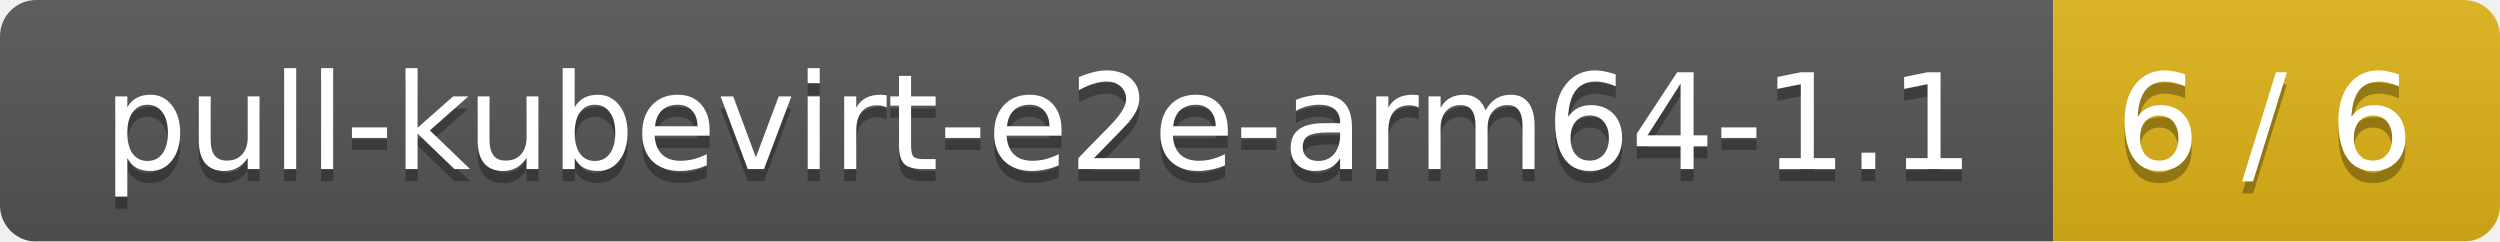
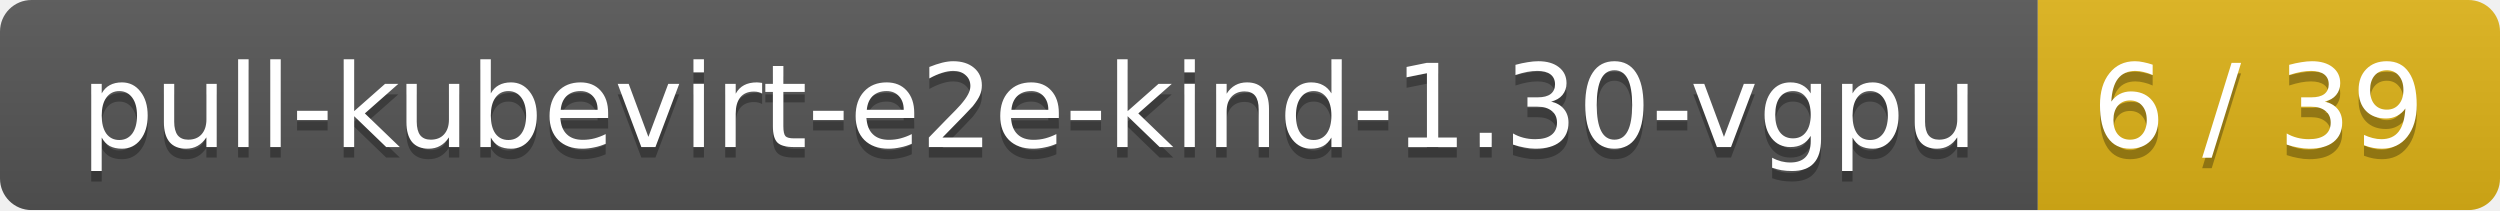
- <svg xmlns="http://www.w3.org/2000/svg" width="207" height="20">
+ <svg xmlns="http://www.w3.org/2000/svg" width="238" height="20">
  <linearGradient id="smooth" x2="0" y2="100%">
    <stop offset="0" stop-color="#bbb" stop-opacity=".1" />
    <stop offset="1" stop-opacity=".1" />
  </linearGradient>
  <mask id="round">
-     <rect width="207" height="20" rx="3" fill="#fff" />
+     <rect width="238" height="20" rx="3" fill="#fff" />
  </mask>
  <g mask="url(#round)">
-     <rect width="170" height="20" fill="#555" />
-     <rect x="170" width="37" height="20" fill="#dfb317" />
-     <rect width="207" height="20" fill="url(#smooth)" />
+     <rect width="194" height="20" fill="#555" />
+     <rect x="194" width="44" height="20" fill="#dfb317" />
+     <rect width="238" height="20" fill="url(#smooth)" />
  </g>
  <g fill="#fff" text-anchor="middle" font-family="DejaVu Sans,Verdana,Geneva,sans-serif" font-size="11">
-     <text x="86" y="15" fill="#010101" fill-opacity=".3">pull-kubevirt-e2e-arm64-1.1</text>
-     <text x="86" y="14">pull-kubevirt-e2e-arm64-1.1</text>
-     <text x="187.5" y="15" fill="#010101" fill-opacity=".3">6 / 6</text>
-     <text x="187.5" y="14">6 / 6</text>
+     <text x="98" y="15" fill="#010101" fill-opacity=".3">pull-kubevirt-e2e-kind-1.30-vgpu</text>
+     <text x="98" y="14">pull-kubevirt-e2e-kind-1.30-vgpu</text>
+     <text x="215" y="15" fill="#010101" fill-opacity=".3">6 / 39</text>
+     <text x="215" y="14">6 / 39</text>
  </g>
</svg>
